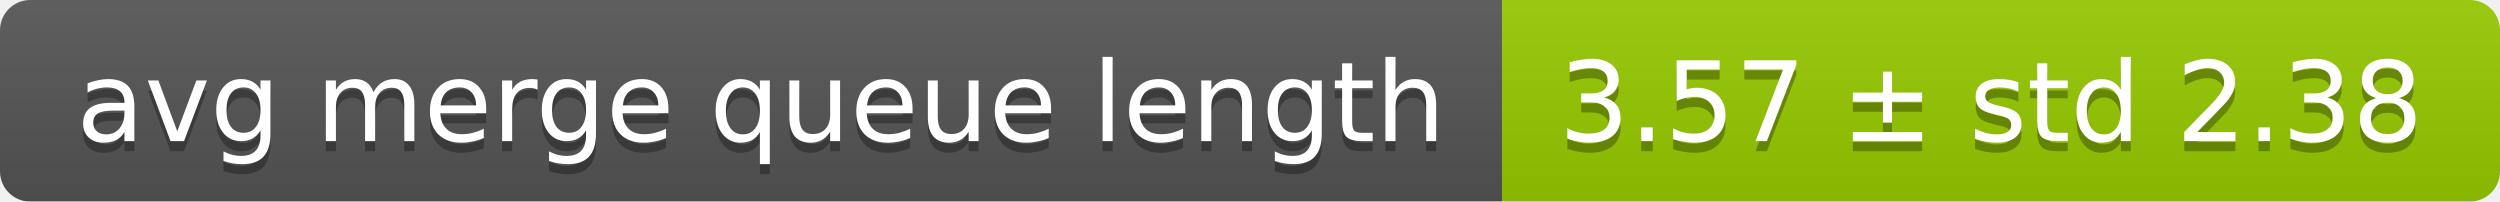
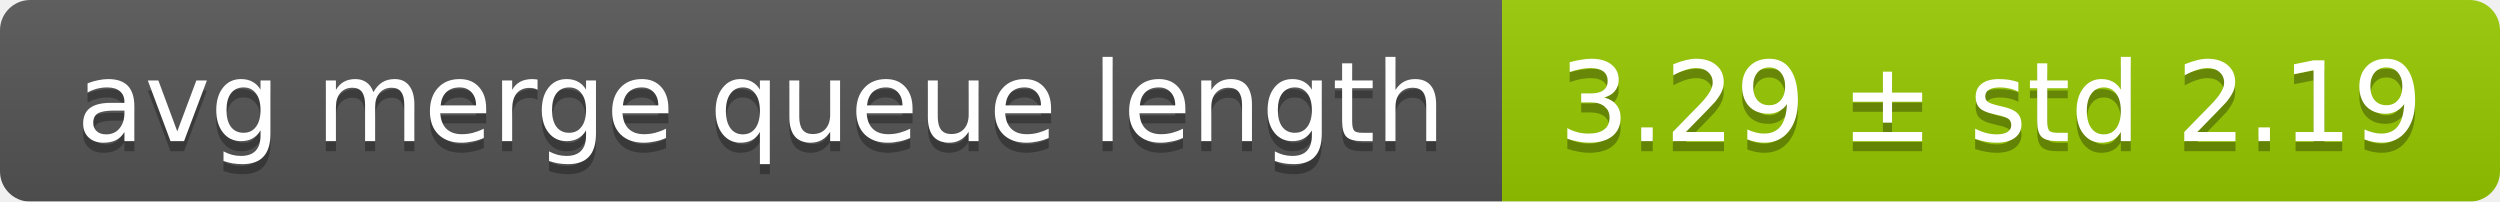
<svg xmlns="http://www.w3.org/2000/svg" width="248" height="20">
  <linearGradient id="smooth" x2="0" y2="100%">
    <stop offset="0" stop-color="#bbb" stop-opacity=".1" />
    <stop offset="1" stop-opacity=".1" />
  </linearGradient>
  <mask id="round">
    <rect width="248" height="20" rx="3" fill="#fff" />
  </mask>
  <g mask="url(#round)">
    <rect width="149" height="20" fill="#555" />
    <rect x="149" width="99" height="20" fill="#97ca00" />
    <rect width="248" height="20" fill="url(#smooth)" />
  </g>
  <g fill="#fff" text-anchor="middle" font-family="DejaVu Sans,Verdana,Geneva,sans-serif" font-size="11">
    <text x="75.5" y="15" fill="#010101" fill-opacity=".3">avg merge queue length</text>
    <text x="75.5" y="14">avg merge queue length</text>
-     <text x="197.5" y="15" fill="#010101" fill-opacity=".3">3.57 ± std 2.38</text>
-     <text x="197.5" y="14">3.57 ± std 2.38</text>
+     <text x="197.5" y="15" fill="#010101" fill-opacity=".3">3.29 ± std 2.19</text>
+     <text x="197.5" y="14">3.29 ± std 2.19</text>
  </g>
</svg>
